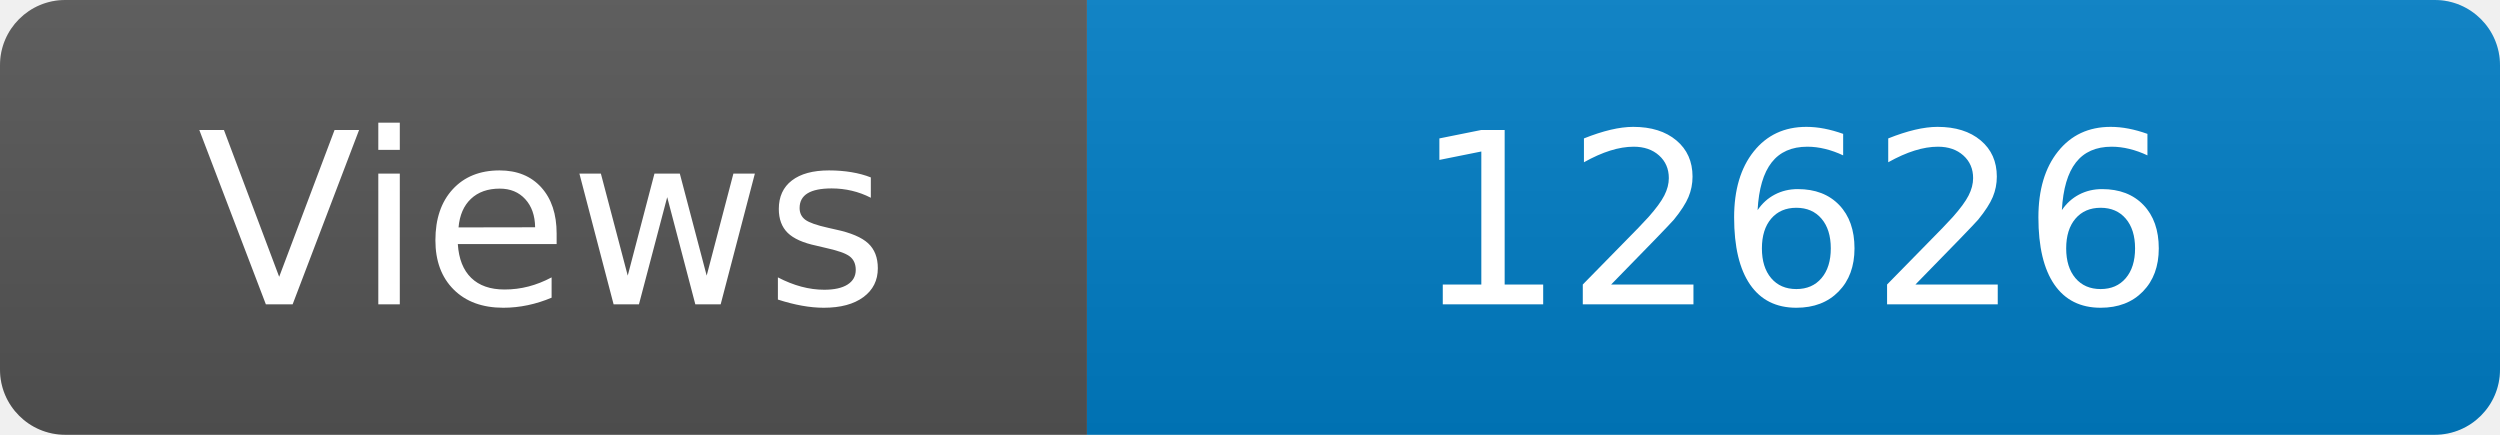
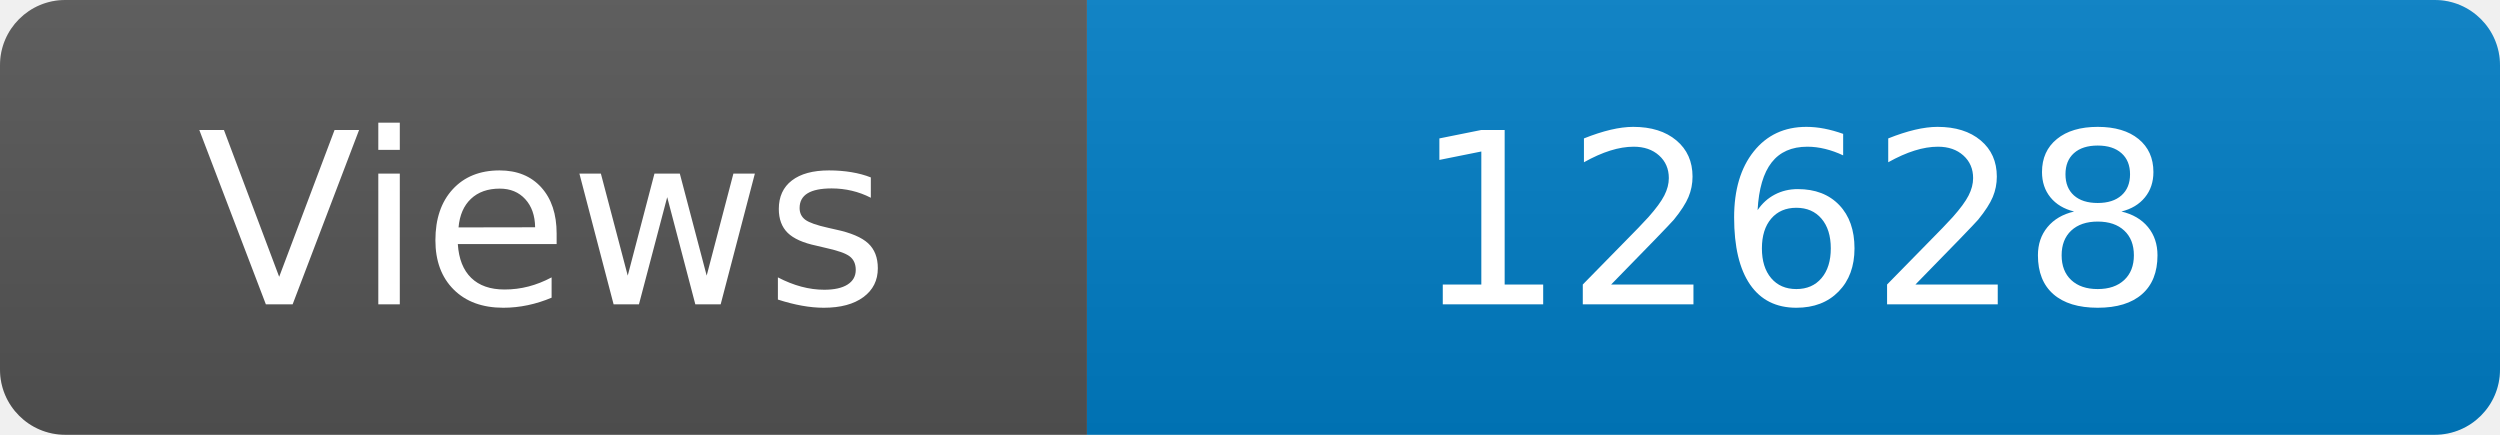
<svg xmlns="http://www.w3.org/2000/svg" width="115" height="20" role="img" aria-label="Maintained?: yes">
  <linearGradient id="s" x2="0" y2="100%">
    <stop offset="0" stop-color="#bbb" stop-opacity=".1" />
    <stop offset="1" stop-opacity=".1" />
  </linearGradient>
  <clipPath id="r">
    <rect width="115" height="20" rx="3" fill="#fff" />
  </clipPath>
  <g clip-path="url(#r)">
    <rect width="50" height="20" fill="#555" />
    <rect x="50" width="160" height="20" fill="#007ec6" />
    <rect width="115" height="20" fill="url(#s)" />
  </g>
  <g fill="#fff" text-anchor="middle" font-family="Verdana,Geneva,DejaVu Sans,sans-serif" font-size="110">
    <text x="250" y="140" transform="scale(.1)" fill="#fff">Views</text>
-     <text x="825" y="140" transform="scale(.1)" fill="#fff">12626</text>
+     <text x="825" y="140" transform="scale(.1)" fill="#fff">12628</text>
  </g>
</svg>
